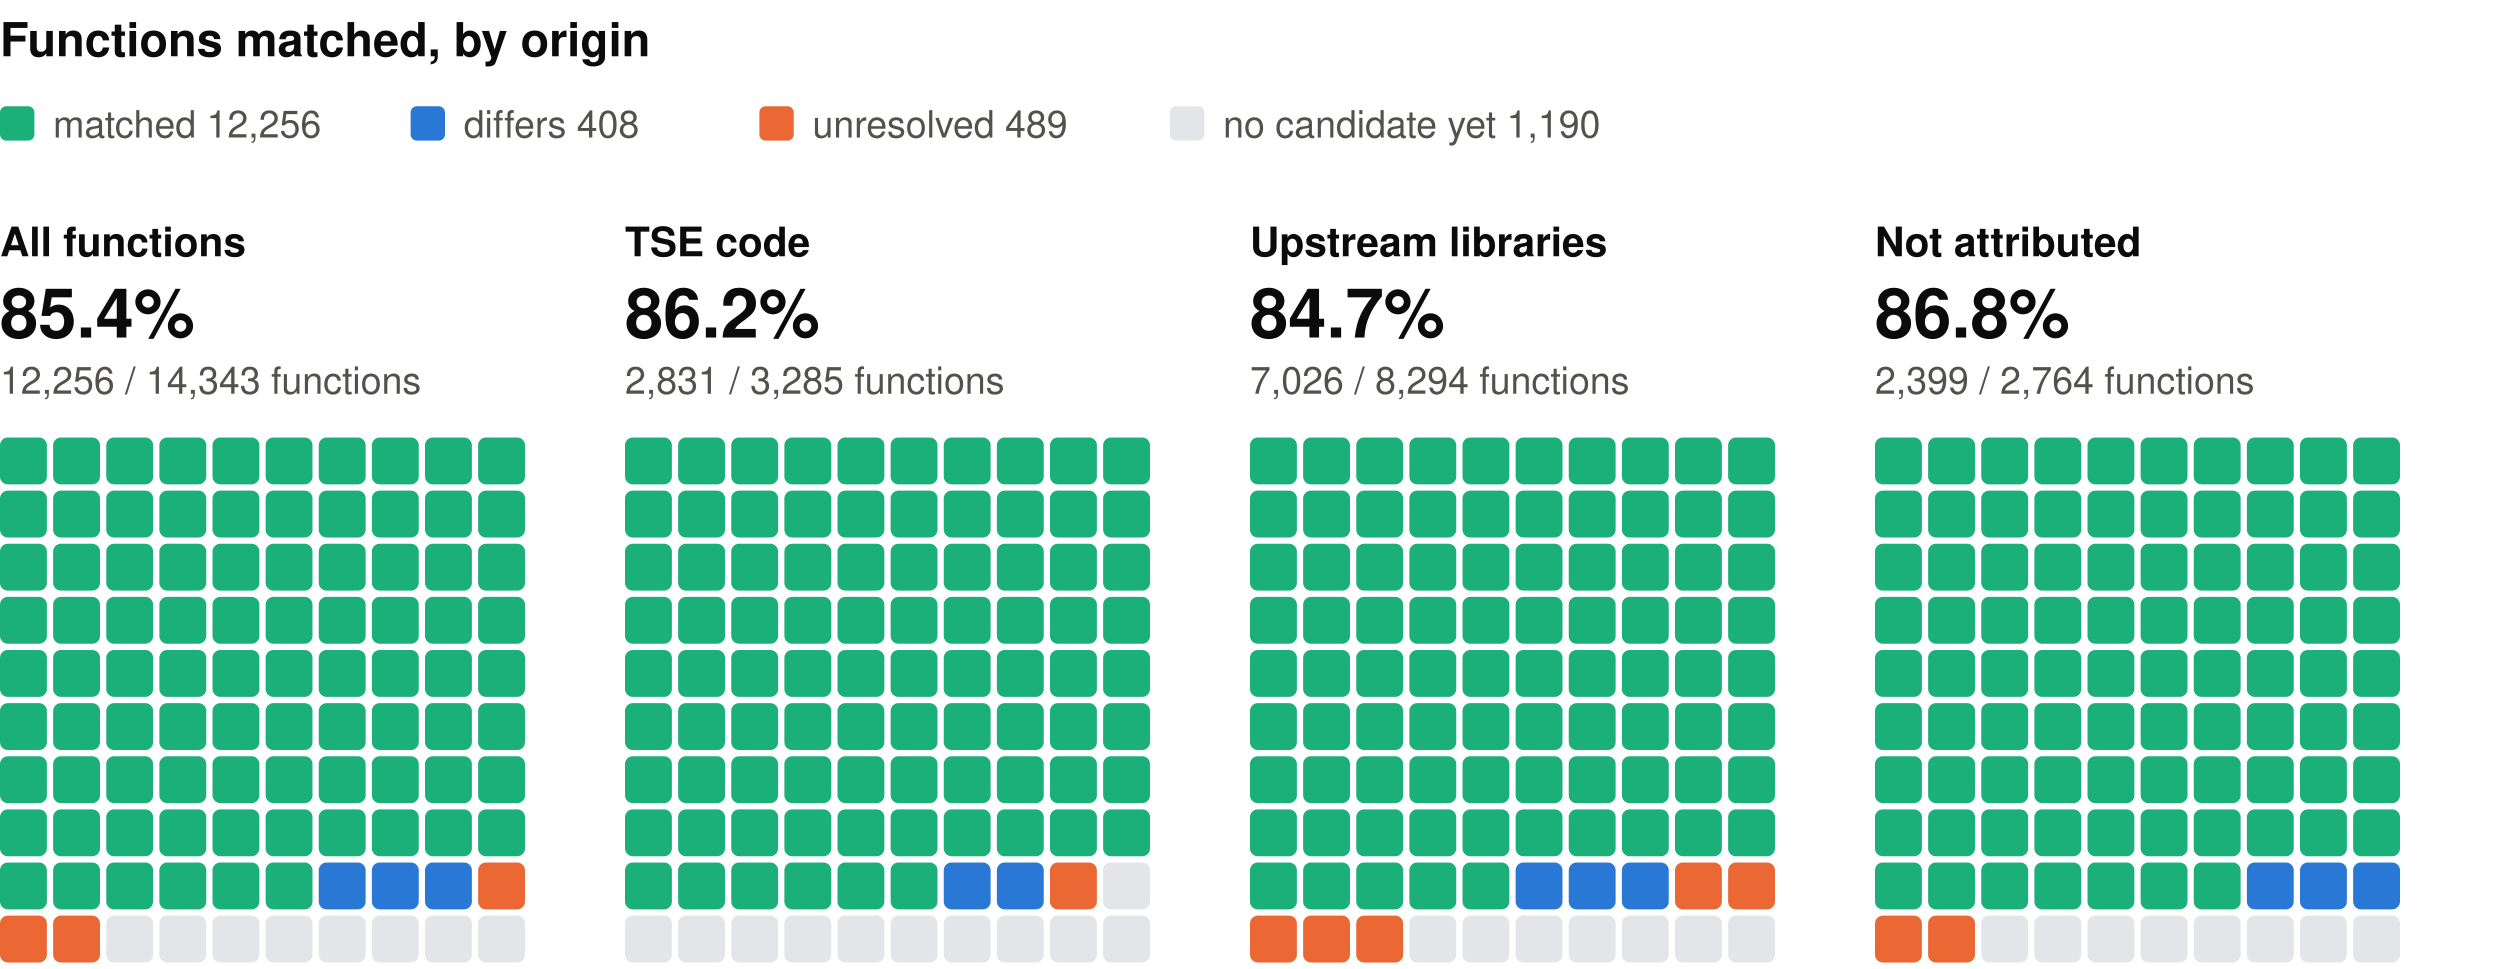
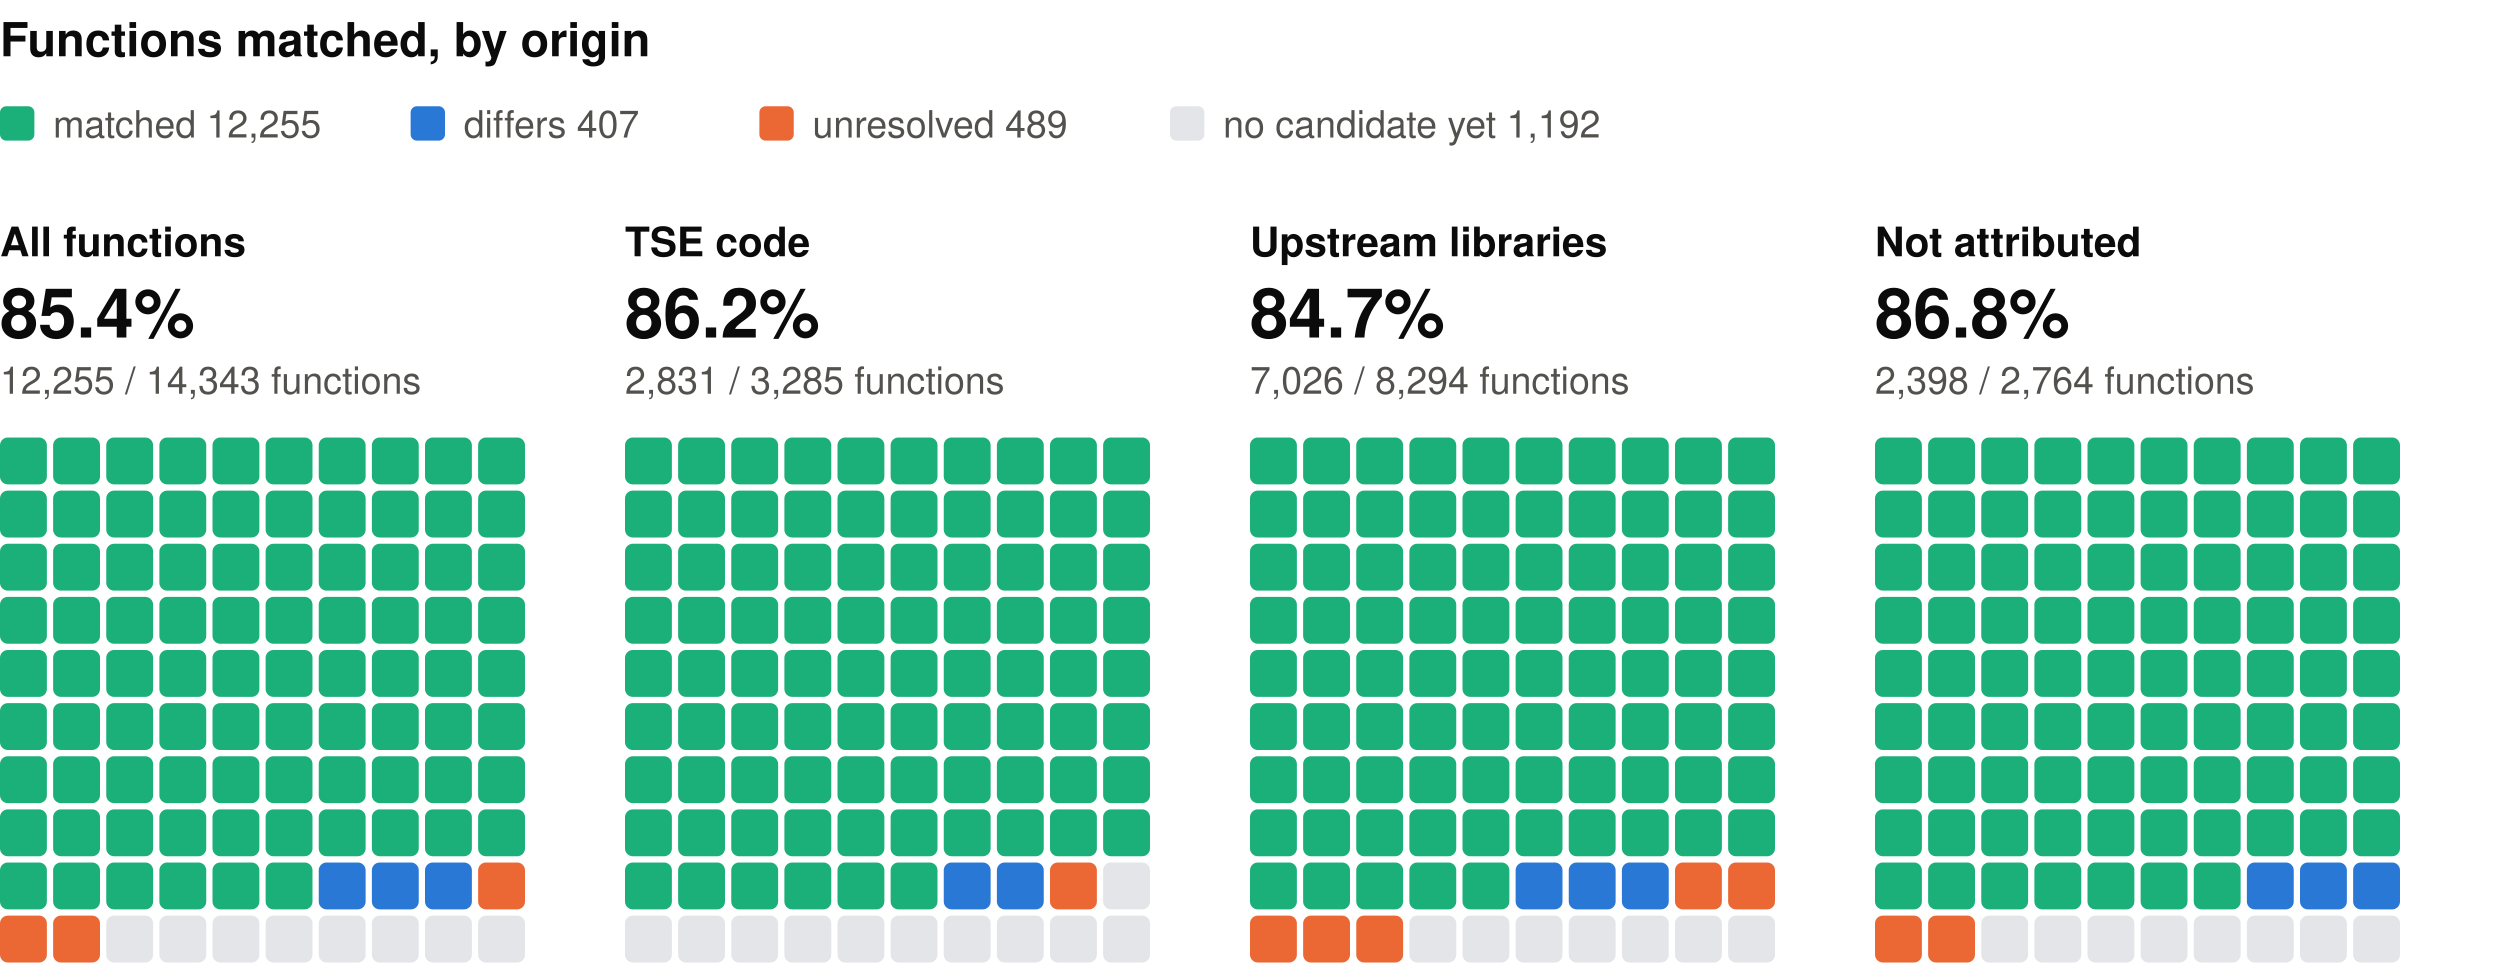
<svg xmlns="http://www.w3.org/2000/svg" width="800" height="310" viewBox="0 0 800 310" role="img" aria-label="Functions matched, by origin: one square per percent, coloured by verdict" font-family="system-ui, -apple-system, 'Segoe UI', Helvetica, Arial, sans-serif">
  <text x="0" y="18" font-size="15" fill="#0b0b0b" font-weight="600">Functions matched, by origin</text>
  <rect x="0" y="34" width="11" height="11" rx="2" fill="#1baf7a" />
-   <text x="17" y="44" font-size="12" fill="#52514e">matched 12,256</text>
+   <text x="17" y="44" font-size="12" fill="#52514e">matched 12,255</text>
  <rect x="131.4" y="34" width="11" height="11" rx="2" fill="#2a78d6" />
-   <text x="148.4" y="44" font-size="12" fill="#52514e">differs 408</text>
+   <text x="148.4" y="44" font-size="12" fill="#52514e">differs 407</text>
  <rect x="243" y="34" width="11" height="11" rx="2" fill="#eb6834" />
  <text x="260" y="44" font-size="12" fill="#52514e">unresolved 489</text>
  <rect x="374.4" y="34" width="11" height="11" rx="2" fill="#e3e5e8" />
-   <text x="391.4" y="44" font-size="12" fill="#52514e">no candidate yet 1,190</text>
+   <text x="391.4" y="44" font-size="12" fill="#52514e">no candidate yet 1,192</text>
  <text x="0" y="82" font-size="13" fill="#0b0b0b" font-weight="600">All functions</text>
  <text x="0" y="108" font-size="22" fill="#0b0b0b" font-weight="600">85.4%</text>
-   <text x="0" y="126" font-size="12" fill="#52514e">12,256 / 14,343 functions</text>
+   <text x="0" y="126" font-size="12" fill="#52514e">12,255 / 14,343 functions</text>
  <rect x="0" y="140" width="15" height="15" rx="2.5" fill="#1baf7a" />
  <rect x="17" y="140" width="15" height="15" rx="2.5" fill="#1baf7a" />
  <rect x="34" y="140" width="15" height="15" rx="2.5" fill="#1baf7a" />
  <rect x="51" y="140" width="15" height="15" rx="2.5" fill="#1baf7a" />
  <rect x="68" y="140" width="15" height="15" rx="2.5" fill="#1baf7a" />
  <rect x="85" y="140" width="15" height="15" rx="2.5" fill="#1baf7a" />
  <rect x="102" y="140" width="15" height="15" rx="2.5" fill="#1baf7a" />
  <rect x="119" y="140" width="15" height="15" rx="2.5" fill="#1baf7a" />
  <rect x="136" y="140" width="15" height="15" rx="2.5" fill="#1baf7a" />
  <rect x="153" y="140" width="15" height="15" rx="2.5" fill="#1baf7a" />
  <rect x="0" y="157" width="15" height="15" rx="2.5" fill="#1baf7a" />
  <rect x="17" y="157" width="15" height="15" rx="2.5" fill="#1baf7a" />
  <rect x="34" y="157" width="15" height="15" rx="2.5" fill="#1baf7a" />
  <rect x="51" y="157" width="15" height="15" rx="2.5" fill="#1baf7a" />
  <rect x="68" y="157" width="15" height="15" rx="2.5" fill="#1baf7a" />
  <rect x="85" y="157" width="15" height="15" rx="2.5" fill="#1baf7a" />
  <rect x="102" y="157" width="15" height="15" rx="2.5" fill="#1baf7a" />
  <rect x="119" y="157" width="15" height="15" rx="2.5" fill="#1baf7a" />
  <rect x="136" y="157" width="15" height="15" rx="2.5" fill="#1baf7a" />
  <rect x="153" y="157" width="15" height="15" rx="2.5" fill="#1baf7a" />
  <rect x="0" y="174" width="15" height="15" rx="2.5" fill="#1baf7a" />
  <rect x="17" y="174" width="15" height="15" rx="2.5" fill="#1baf7a" />
  <rect x="34" y="174" width="15" height="15" rx="2.5" fill="#1baf7a" />
  <rect x="51" y="174" width="15" height="15" rx="2.5" fill="#1baf7a" />
  <rect x="68" y="174" width="15" height="15" rx="2.5" fill="#1baf7a" />
  <rect x="85" y="174" width="15" height="15" rx="2.5" fill="#1baf7a" />
  <rect x="102" y="174" width="15" height="15" rx="2.5" fill="#1baf7a" />
  <rect x="119" y="174" width="15" height="15" rx="2.5" fill="#1baf7a" />
  <rect x="136" y="174" width="15" height="15" rx="2.5" fill="#1baf7a" />
  <rect x="153" y="174" width="15" height="15" rx="2.5" fill="#1baf7a" />
  <rect x="0" y="191" width="15" height="15" rx="2.5" fill="#1baf7a" />
  <rect x="17" y="191" width="15" height="15" rx="2.5" fill="#1baf7a" />
  <rect x="34" y="191" width="15" height="15" rx="2.5" fill="#1baf7a" />
  <rect x="51" y="191" width="15" height="15" rx="2.5" fill="#1baf7a" />
  <rect x="68" y="191" width="15" height="15" rx="2.5" fill="#1baf7a" />
  <rect x="85" y="191" width="15" height="15" rx="2.5" fill="#1baf7a" />
  <rect x="102" y="191" width="15" height="15" rx="2.5" fill="#1baf7a" />
  <rect x="119" y="191" width="15" height="15" rx="2.5" fill="#1baf7a" />
  <rect x="136" y="191" width="15" height="15" rx="2.5" fill="#1baf7a" />
  <rect x="153" y="191" width="15" height="15" rx="2.5" fill="#1baf7a" />
  <rect x="0" y="208" width="15" height="15" rx="2.5" fill="#1baf7a" />
  <rect x="17" y="208" width="15" height="15" rx="2.5" fill="#1baf7a" />
  <rect x="34" y="208" width="15" height="15" rx="2.5" fill="#1baf7a" />
  <rect x="51" y="208" width="15" height="15" rx="2.5" fill="#1baf7a" />
  <rect x="68" y="208" width="15" height="15" rx="2.5" fill="#1baf7a" />
  <rect x="85" y="208" width="15" height="15" rx="2.5" fill="#1baf7a" />
  <rect x="102" y="208" width="15" height="15" rx="2.5" fill="#1baf7a" />
  <rect x="119" y="208" width="15" height="15" rx="2.5" fill="#1baf7a" />
  <rect x="136" y="208" width="15" height="15" rx="2.5" fill="#1baf7a" />
  <rect x="153" y="208" width="15" height="15" rx="2.5" fill="#1baf7a" />
  <rect x="0" y="225" width="15" height="15" rx="2.5" fill="#1baf7a" />
  <rect x="17" y="225" width="15" height="15" rx="2.5" fill="#1baf7a" />
  <rect x="34" y="225" width="15" height="15" rx="2.5" fill="#1baf7a" />
  <rect x="51" y="225" width="15" height="15" rx="2.5" fill="#1baf7a" />
  <rect x="68" y="225" width="15" height="15" rx="2.5" fill="#1baf7a" />
  <rect x="85" y="225" width="15" height="15" rx="2.5" fill="#1baf7a" />
  <rect x="102" y="225" width="15" height="15" rx="2.5" fill="#1baf7a" />
  <rect x="119" y="225" width="15" height="15" rx="2.5" fill="#1baf7a" />
  <rect x="136" y="225" width="15" height="15" rx="2.5" fill="#1baf7a" />
  <rect x="153" y="225" width="15" height="15" rx="2.5" fill="#1baf7a" />
  <rect x="0" y="242" width="15" height="15" rx="2.5" fill="#1baf7a" />
  <rect x="17" y="242" width="15" height="15" rx="2.5" fill="#1baf7a" />
  <rect x="34" y="242" width="15" height="15" rx="2.5" fill="#1baf7a" />
  <rect x="51" y="242" width="15" height="15" rx="2.5" fill="#1baf7a" />
  <rect x="68" y="242" width="15" height="15" rx="2.5" fill="#1baf7a" />
  <rect x="85" y="242" width="15" height="15" rx="2.5" fill="#1baf7a" />
  <rect x="102" y="242" width="15" height="15" rx="2.5" fill="#1baf7a" />
  <rect x="119" y="242" width="15" height="15" rx="2.5" fill="#1baf7a" />
  <rect x="136" y="242" width="15" height="15" rx="2.5" fill="#1baf7a" />
  <rect x="153" y="242" width="15" height="15" rx="2.5" fill="#1baf7a" />
  <rect x="0" y="259" width="15" height="15" rx="2.5" fill="#1baf7a" />
  <rect x="17" y="259" width="15" height="15" rx="2.5" fill="#1baf7a" />
  <rect x="34" y="259" width="15" height="15" rx="2.5" fill="#1baf7a" />
  <rect x="51" y="259" width="15" height="15" rx="2.5" fill="#1baf7a" />
  <rect x="68" y="259" width="15" height="15" rx="2.5" fill="#1baf7a" />
  <rect x="85" y="259" width="15" height="15" rx="2.5" fill="#1baf7a" />
  <rect x="102" y="259" width="15" height="15" rx="2.5" fill="#1baf7a" />
  <rect x="119" y="259" width="15" height="15" rx="2.5" fill="#1baf7a" />
  <rect x="136" y="259" width="15" height="15" rx="2.5" fill="#1baf7a" />
  <rect x="153" y="259" width="15" height="15" rx="2.5" fill="#1baf7a" />
  <rect x="0" y="276" width="15" height="15" rx="2.5" fill="#1baf7a" />
  <rect x="17" y="276" width="15" height="15" rx="2.5" fill="#1baf7a" />
  <rect x="34" y="276" width="15" height="15" rx="2.5" fill="#1baf7a" />
  <rect x="51" y="276" width="15" height="15" rx="2.5" fill="#1baf7a" />
  <rect x="68" y="276" width="15" height="15" rx="2.5" fill="#1baf7a" />
  <rect x="85" y="276" width="15" height="15" rx="2.5" fill="#1baf7a" />
  <rect x="102" y="276" width="15" height="15" rx="2.5" fill="#2a78d6" />
  <rect x="119" y="276" width="15" height="15" rx="2.5" fill="#2a78d6" />
  <rect x="136" y="276" width="15" height="15" rx="2.5" fill="#2a78d6" />
  <rect x="153" y="276" width="15" height="15" rx="2.5" fill="#eb6834" />
  <rect x="0" y="293" width="15" height="15" rx="2.5" fill="#eb6834" />
  <rect x="17" y="293" width="15" height="15" rx="2.5" fill="#eb6834" />
  <rect x="34" y="293" width="15" height="15" rx="2.5" fill="#e3e5e8" />
  <rect x="51" y="293" width="15" height="15" rx="2.5" fill="#e3e5e8" />
  <rect x="68" y="293" width="15" height="15" rx="2.5" fill="#e3e5e8" />
  <rect x="85" y="293" width="15" height="15" rx="2.5" fill="#e3e5e8" />
  <rect x="102" y="293" width="15" height="15" rx="2.5" fill="#e3e5e8" />
  <rect x="119" y="293" width="15" height="15" rx="2.5" fill="#e3e5e8" />
  <rect x="136" y="293" width="15" height="15" rx="2.5" fill="#e3e5e8" />
  <rect x="153" y="293" width="15" height="15" rx="2.5" fill="#e3e5e8" />
  <text x="200" y="82" font-size="13" fill="#0b0b0b" font-weight="600">TSE code</text>
  <text x="200" y="108" font-size="22" fill="#0b0b0b" font-weight="600">86.2%</text>
  <text x="200" y="126" font-size="12" fill="#52514e">2,831 / 3,285 functions</text>
  <rect x="200" y="140" width="15" height="15" rx="2.5" fill="#1baf7a" />
  <rect x="217" y="140" width="15" height="15" rx="2.5" fill="#1baf7a" />
  <rect x="234" y="140" width="15" height="15" rx="2.5" fill="#1baf7a" />
  <rect x="251" y="140" width="15" height="15" rx="2.5" fill="#1baf7a" />
  <rect x="268" y="140" width="15" height="15" rx="2.5" fill="#1baf7a" />
  <rect x="285" y="140" width="15" height="15" rx="2.5" fill="#1baf7a" />
  <rect x="302" y="140" width="15" height="15" rx="2.5" fill="#1baf7a" />
  <rect x="319" y="140" width="15" height="15" rx="2.5" fill="#1baf7a" />
  <rect x="336" y="140" width="15" height="15" rx="2.5" fill="#1baf7a" />
  <rect x="353" y="140" width="15" height="15" rx="2.5" fill="#1baf7a" />
  <rect x="200" y="157" width="15" height="15" rx="2.5" fill="#1baf7a" />
  <rect x="217" y="157" width="15" height="15" rx="2.5" fill="#1baf7a" />
  <rect x="234" y="157" width="15" height="15" rx="2.5" fill="#1baf7a" />
  <rect x="251" y="157" width="15" height="15" rx="2.5" fill="#1baf7a" />
  <rect x="268" y="157" width="15" height="15" rx="2.5" fill="#1baf7a" />
  <rect x="285" y="157" width="15" height="15" rx="2.5" fill="#1baf7a" />
  <rect x="302" y="157" width="15" height="15" rx="2.5" fill="#1baf7a" />
  <rect x="319" y="157" width="15" height="15" rx="2.5" fill="#1baf7a" />
  <rect x="336" y="157" width="15" height="15" rx="2.5" fill="#1baf7a" />
  <rect x="353" y="157" width="15" height="15" rx="2.5" fill="#1baf7a" />
  <rect x="200" y="174" width="15" height="15" rx="2.5" fill="#1baf7a" />
  <rect x="217" y="174" width="15" height="15" rx="2.5" fill="#1baf7a" />
  <rect x="234" y="174" width="15" height="15" rx="2.5" fill="#1baf7a" />
  <rect x="251" y="174" width="15" height="15" rx="2.5" fill="#1baf7a" />
  <rect x="268" y="174" width="15" height="15" rx="2.5" fill="#1baf7a" />
  <rect x="285" y="174" width="15" height="15" rx="2.5" fill="#1baf7a" />
  <rect x="302" y="174" width="15" height="15" rx="2.5" fill="#1baf7a" />
  <rect x="319" y="174" width="15" height="15" rx="2.5" fill="#1baf7a" />
  <rect x="336" y="174" width="15" height="15" rx="2.5" fill="#1baf7a" />
  <rect x="353" y="174" width="15" height="15" rx="2.5" fill="#1baf7a" />
  <rect x="200" y="191" width="15" height="15" rx="2.5" fill="#1baf7a" />
  <rect x="217" y="191" width="15" height="15" rx="2.5" fill="#1baf7a" />
  <rect x="234" y="191" width="15" height="15" rx="2.5" fill="#1baf7a" />
  <rect x="251" y="191" width="15" height="15" rx="2.5" fill="#1baf7a" />
  <rect x="268" y="191" width="15" height="15" rx="2.5" fill="#1baf7a" />
  <rect x="285" y="191" width="15" height="15" rx="2.5" fill="#1baf7a" />
  <rect x="302" y="191" width="15" height="15" rx="2.5" fill="#1baf7a" />
  <rect x="319" y="191" width="15" height="15" rx="2.5" fill="#1baf7a" />
  <rect x="336" y="191" width="15" height="15" rx="2.5" fill="#1baf7a" />
  <rect x="353" y="191" width="15" height="15" rx="2.5" fill="#1baf7a" />
  <rect x="200" y="208" width="15" height="15" rx="2.5" fill="#1baf7a" />
  <rect x="217" y="208" width="15" height="15" rx="2.5" fill="#1baf7a" />
  <rect x="234" y="208" width="15" height="15" rx="2.5" fill="#1baf7a" />
  <rect x="251" y="208" width="15" height="15" rx="2.5" fill="#1baf7a" />
  <rect x="268" y="208" width="15" height="15" rx="2.5" fill="#1baf7a" />
  <rect x="285" y="208" width="15" height="15" rx="2.5" fill="#1baf7a" />
  <rect x="302" y="208" width="15" height="15" rx="2.5" fill="#1baf7a" />
  <rect x="319" y="208" width="15" height="15" rx="2.5" fill="#1baf7a" />
  <rect x="336" y="208" width="15" height="15" rx="2.5" fill="#1baf7a" />
  <rect x="353" y="208" width="15" height="15" rx="2.5" fill="#1baf7a" />
  <rect x="200" y="225" width="15" height="15" rx="2.5" fill="#1baf7a" />
  <rect x="217" y="225" width="15" height="15" rx="2.5" fill="#1baf7a" />
  <rect x="234" y="225" width="15" height="15" rx="2.5" fill="#1baf7a" />
  <rect x="251" y="225" width="15" height="15" rx="2.5" fill="#1baf7a" />
  <rect x="268" y="225" width="15" height="15" rx="2.5" fill="#1baf7a" />
  <rect x="285" y="225" width="15" height="15" rx="2.5" fill="#1baf7a" />
  <rect x="302" y="225" width="15" height="15" rx="2.5" fill="#1baf7a" />
  <rect x="319" y="225" width="15" height="15" rx="2.5" fill="#1baf7a" />
  <rect x="336" y="225" width="15" height="15" rx="2.5" fill="#1baf7a" />
  <rect x="353" y="225" width="15" height="15" rx="2.5" fill="#1baf7a" />
  <rect x="200" y="242" width="15" height="15" rx="2.5" fill="#1baf7a" />
  <rect x="217" y="242" width="15" height="15" rx="2.5" fill="#1baf7a" />
  <rect x="234" y="242" width="15" height="15" rx="2.5" fill="#1baf7a" />
  <rect x="251" y="242" width="15" height="15" rx="2.5" fill="#1baf7a" />
  <rect x="268" y="242" width="15" height="15" rx="2.5" fill="#1baf7a" />
  <rect x="285" y="242" width="15" height="15" rx="2.5" fill="#1baf7a" />
  <rect x="302" y="242" width="15" height="15" rx="2.5" fill="#1baf7a" />
  <rect x="319" y="242" width="15" height="15" rx="2.5" fill="#1baf7a" />
  <rect x="336" y="242" width="15" height="15" rx="2.5" fill="#1baf7a" />
  <rect x="353" y="242" width="15" height="15" rx="2.5" fill="#1baf7a" />
  <rect x="200" y="259" width="15" height="15" rx="2.5" fill="#1baf7a" />
  <rect x="217" y="259" width="15" height="15" rx="2.5" fill="#1baf7a" />
  <rect x="234" y="259" width="15" height="15" rx="2.5" fill="#1baf7a" />
  <rect x="251" y="259" width="15" height="15" rx="2.5" fill="#1baf7a" />
  <rect x="268" y="259" width="15" height="15" rx="2.5" fill="#1baf7a" />
  <rect x="285" y="259" width="15" height="15" rx="2.5" fill="#1baf7a" />
  <rect x="302" y="259" width="15" height="15" rx="2.5" fill="#1baf7a" />
  <rect x="319" y="259" width="15" height="15" rx="2.5" fill="#1baf7a" />
  <rect x="336" y="259" width="15" height="15" rx="2.5" fill="#1baf7a" />
  <rect x="353" y="259" width="15" height="15" rx="2.5" fill="#1baf7a" />
  <rect x="200" y="276" width="15" height="15" rx="2.5" fill="#1baf7a" />
  <rect x="217" y="276" width="15" height="15" rx="2.5" fill="#1baf7a" />
  <rect x="234" y="276" width="15" height="15" rx="2.5" fill="#1baf7a" />
  <rect x="251" y="276" width="15" height="15" rx="2.5" fill="#1baf7a" />
  <rect x="268" y="276" width="15" height="15" rx="2.5" fill="#1baf7a" />
  <rect x="285" y="276" width="15" height="15" rx="2.5" fill="#1baf7a" />
  <rect x="302" y="276" width="15" height="15" rx="2.5" fill="#2a78d6" />
  <rect x="319" y="276" width="15" height="15" rx="2.5" fill="#2a78d6" />
  <rect x="336" y="276" width="15" height="15" rx="2.5" fill="#eb6834" />
  <rect x="353" y="276" width="15" height="15" rx="2.5" fill="#e3e5e8" />
  <rect x="200" y="293" width="15" height="15" rx="2.5" fill="#e3e5e8" />
  <rect x="217" y="293" width="15" height="15" rx="2.5" fill="#e3e5e8" />
  <rect x="234" y="293" width="15" height="15" rx="2.5" fill="#e3e5e8" />
  <rect x="251" y="293" width="15" height="15" rx="2.5" fill="#e3e5e8" />
  <rect x="268" y="293" width="15" height="15" rx="2.5" fill="#e3e5e8" />
  <rect x="285" y="293" width="15" height="15" rx="2.5" fill="#e3e5e8" />
  <rect x="302" y="293" width="15" height="15" rx="2.5" fill="#e3e5e8" />
  <rect x="319" y="293" width="15" height="15" rx="2.5" fill="#e3e5e8" />
  <rect x="336" y="293" width="15" height="15" rx="2.5" fill="#e3e5e8" />
  <rect x="353" y="293" width="15" height="15" rx="2.5" fill="#e3e5e8" />
  <text x="400" y="82" font-size="13" fill="#0b0b0b" font-weight="600">Upstream libraries</text>
  <text x="400" y="108" font-size="22" fill="#0b0b0b" font-weight="600">84.7%</text>
  <text x="400" y="126" font-size="12" fill="#52514e">7,026 / 8,294 functions</text>
  <rect x="400" y="140" width="15" height="15" rx="2.5" fill="#1baf7a" />
  <rect x="417" y="140" width="15" height="15" rx="2.5" fill="#1baf7a" />
  <rect x="434" y="140" width="15" height="15" rx="2.5" fill="#1baf7a" />
  <rect x="451" y="140" width="15" height="15" rx="2.5" fill="#1baf7a" />
  <rect x="468" y="140" width="15" height="15" rx="2.5" fill="#1baf7a" />
  <rect x="485" y="140" width="15" height="15" rx="2.5" fill="#1baf7a" />
  <rect x="502" y="140" width="15" height="15" rx="2.5" fill="#1baf7a" />
  <rect x="519" y="140" width="15" height="15" rx="2.5" fill="#1baf7a" />
  <rect x="536" y="140" width="15" height="15" rx="2.5" fill="#1baf7a" />
  <rect x="553" y="140" width="15" height="15" rx="2.5" fill="#1baf7a" />
  <rect x="400" y="157" width="15" height="15" rx="2.5" fill="#1baf7a" />
  <rect x="417" y="157" width="15" height="15" rx="2.5" fill="#1baf7a" />
  <rect x="434" y="157" width="15" height="15" rx="2.5" fill="#1baf7a" />
  <rect x="451" y="157" width="15" height="15" rx="2.5" fill="#1baf7a" />
  <rect x="468" y="157" width="15" height="15" rx="2.5" fill="#1baf7a" />
  <rect x="485" y="157" width="15" height="15" rx="2.5" fill="#1baf7a" />
  <rect x="502" y="157" width="15" height="15" rx="2.5" fill="#1baf7a" />
  <rect x="519" y="157" width="15" height="15" rx="2.5" fill="#1baf7a" />
  <rect x="536" y="157" width="15" height="15" rx="2.5" fill="#1baf7a" />
  <rect x="553" y="157" width="15" height="15" rx="2.5" fill="#1baf7a" />
  <rect x="400" y="174" width="15" height="15" rx="2.5" fill="#1baf7a" />
  <rect x="417" y="174" width="15" height="15" rx="2.5" fill="#1baf7a" />
  <rect x="434" y="174" width="15" height="15" rx="2.5" fill="#1baf7a" />
  <rect x="451" y="174" width="15" height="15" rx="2.5" fill="#1baf7a" />
  <rect x="468" y="174" width="15" height="15" rx="2.5" fill="#1baf7a" />
  <rect x="485" y="174" width="15" height="15" rx="2.5" fill="#1baf7a" />
  <rect x="502" y="174" width="15" height="15" rx="2.5" fill="#1baf7a" />
  <rect x="519" y="174" width="15" height="15" rx="2.5" fill="#1baf7a" />
  <rect x="536" y="174" width="15" height="15" rx="2.5" fill="#1baf7a" />
  <rect x="553" y="174" width="15" height="15" rx="2.5" fill="#1baf7a" />
  <rect x="400" y="191" width="15" height="15" rx="2.5" fill="#1baf7a" />
  <rect x="417" y="191" width="15" height="15" rx="2.5" fill="#1baf7a" />
  <rect x="434" y="191" width="15" height="15" rx="2.5" fill="#1baf7a" />
  <rect x="451" y="191" width="15" height="15" rx="2.5" fill="#1baf7a" />
  <rect x="468" y="191" width="15" height="15" rx="2.5" fill="#1baf7a" />
  <rect x="485" y="191" width="15" height="15" rx="2.5" fill="#1baf7a" />
  <rect x="502" y="191" width="15" height="15" rx="2.5" fill="#1baf7a" />
  <rect x="519" y="191" width="15" height="15" rx="2.5" fill="#1baf7a" />
  <rect x="536" y="191" width="15" height="15" rx="2.5" fill="#1baf7a" />
  <rect x="553" y="191" width="15" height="15" rx="2.5" fill="#1baf7a" />
  <rect x="400" y="208" width="15" height="15" rx="2.5" fill="#1baf7a" />
  <rect x="417" y="208" width="15" height="15" rx="2.5" fill="#1baf7a" />
  <rect x="434" y="208" width="15" height="15" rx="2.5" fill="#1baf7a" />
  <rect x="451" y="208" width="15" height="15" rx="2.5" fill="#1baf7a" />
  <rect x="468" y="208" width="15" height="15" rx="2.5" fill="#1baf7a" />
  <rect x="485" y="208" width="15" height="15" rx="2.5" fill="#1baf7a" />
  <rect x="502" y="208" width="15" height="15" rx="2.5" fill="#1baf7a" />
  <rect x="519" y="208" width="15" height="15" rx="2.5" fill="#1baf7a" />
  <rect x="536" y="208" width="15" height="15" rx="2.5" fill="#1baf7a" />
  <rect x="553" y="208" width="15" height="15" rx="2.5" fill="#1baf7a" />
  <rect x="400" y="225" width="15" height="15" rx="2.5" fill="#1baf7a" />
  <rect x="417" y="225" width="15" height="15" rx="2.5" fill="#1baf7a" />
  <rect x="434" y="225" width="15" height="15" rx="2.5" fill="#1baf7a" />
  <rect x="451" y="225" width="15" height="15" rx="2.5" fill="#1baf7a" />
  <rect x="468" y="225" width="15" height="15" rx="2.5" fill="#1baf7a" />
  <rect x="485" y="225" width="15" height="15" rx="2.5" fill="#1baf7a" />
  <rect x="502" y="225" width="15" height="15" rx="2.5" fill="#1baf7a" />
  <rect x="519" y="225" width="15" height="15" rx="2.5" fill="#1baf7a" />
  <rect x="536" y="225" width="15" height="15" rx="2.5" fill="#1baf7a" />
  <rect x="553" y="225" width="15" height="15" rx="2.5" fill="#1baf7a" />
  <rect x="400" y="242" width="15" height="15" rx="2.5" fill="#1baf7a" />
  <rect x="417" y="242" width="15" height="15" rx="2.5" fill="#1baf7a" />
  <rect x="434" y="242" width="15" height="15" rx="2.5" fill="#1baf7a" />
  <rect x="451" y="242" width="15" height="15" rx="2.5" fill="#1baf7a" />
  <rect x="468" y="242" width="15" height="15" rx="2.5" fill="#1baf7a" />
  <rect x="485" y="242" width="15" height="15" rx="2.5" fill="#1baf7a" />
  <rect x="502" y="242" width="15" height="15" rx="2.5" fill="#1baf7a" />
  <rect x="519" y="242" width="15" height="15" rx="2.5" fill="#1baf7a" />
  <rect x="536" y="242" width="15" height="15" rx="2.5" fill="#1baf7a" />
  <rect x="553" y="242" width="15" height="15" rx="2.5" fill="#1baf7a" />
  <rect x="400" y="259" width="15" height="15" rx="2.5" fill="#1baf7a" />
  <rect x="417" y="259" width="15" height="15" rx="2.5" fill="#1baf7a" />
  <rect x="434" y="259" width="15" height="15" rx="2.5" fill="#1baf7a" />
  <rect x="451" y="259" width="15" height="15" rx="2.5" fill="#1baf7a" />
  <rect x="468" y="259" width="15" height="15" rx="2.5" fill="#1baf7a" />
  <rect x="485" y="259" width="15" height="15" rx="2.5" fill="#1baf7a" />
  <rect x="502" y="259" width="15" height="15" rx="2.5" fill="#1baf7a" />
  <rect x="519" y="259" width="15" height="15" rx="2.5" fill="#1baf7a" />
  <rect x="536" y="259" width="15" height="15" rx="2.5" fill="#1baf7a" />
  <rect x="553" y="259" width="15" height="15" rx="2.5" fill="#1baf7a" />
  <rect x="400" y="276" width="15" height="15" rx="2.5" fill="#1baf7a" />
  <rect x="417" y="276" width="15" height="15" rx="2.5" fill="#1baf7a" />
  <rect x="434" y="276" width="15" height="15" rx="2.5" fill="#1baf7a" />
  <rect x="451" y="276" width="15" height="15" rx="2.5" fill="#1baf7a" />
  <rect x="468" y="276" width="15" height="15" rx="2.5" fill="#1baf7a" />
  <rect x="485" y="276" width="15" height="15" rx="2.5" fill="#2a78d6" />
  <rect x="502" y="276" width="15" height="15" rx="2.5" fill="#2a78d6" />
  <rect x="519" y="276" width="15" height="15" rx="2.5" fill="#2a78d6" />
  <rect x="536" y="276" width="15" height="15" rx="2.5" fill="#eb6834" />
  <rect x="553" y="276" width="15" height="15" rx="2.5" fill="#eb6834" />
  <rect x="400" y="293" width="15" height="15" rx="2.5" fill="#eb6834" />
  <rect x="417" y="293" width="15" height="15" rx="2.5" fill="#eb6834" />
  <rect x="434" y="293" width="15" height="15" rx="2.5" fill="#eb6834" />
  <rect x="451" y="293" width="15" height="15" rx="2.5" fill="#e3e5e8" />
  <rect x="468" y="293" width="15" height="15" rx="2.5" fill="#e3e5e8" />
  <rect x="485" y="293" width="15" height="15" rx="2.5" fill="#e3e5e8" />
  <rect x="502" y="293" width="15" height="15" rx="2.5" fill="#e3e5e8" />
  <rect x="519" y="293" width="15" height="15" rx="2.5" fill="#e3e5e8" />
  <rect x="536" y="293" width="15" height="15" rx="2.5" fill="#e3e5e8" />
  <rect x="553" y="293" width="15" height="15" rx="2.5" fill="#e3e5e8" />
  <text x="600" y="82" font-size="13" fill="#0b0b0b" font-weight="600">Not attributed</text>
  <text x="600" y="108" font-size="22" fill="#0b0b0b" font-weight="600">86.8%</text>
-   <text x="600" y="126" font-size="12" fill="#52514e">2,399 / 2,764 functions</text>
+   <text x="600" y="126" font-size="12" fill="#52514e">2,398 / 2,764 functions</text>
  <rect x="600" y="140" width="15" height="15" rx="2.5" fill="#1baf7a" />
  <rect x="617" y="140" width="15" height="15" rx="2.5" fill="#1baf7a" />
  <rect x="634" y="140" width="15" height="15" rx="2.5" fill="#1baf7a" />
  <rect x="651" y="140" width="15" height="15" rx="2.5" fill="#1baf7a" />
  <rect x="668" y="140" width="15" height="15" rx="2.5" fill="#1baf7a" />
  <rect x="685" y="140" width="15" height="15" rx="2.5" fill="#1baf7a" />
  <rect x="702" y="140" width="15" height="15" rx="2.5" fill="#1baf7a" />
  <rect x="719" y="140" width="15" height="15" rx="2.5" fill="#1baf7a" />
  <rect x="736" y="140" width="15" height="15" rx="2.5" fill="#1baf7a" />
  <rect x="753" y="140" width="15" height="15" rx="2.5" fill="#1baf7a" />
  <rect x="600" y="157" width="15" height="15" rx="2.5" fill="#1baf7a" />
  <rect x="617" y="157" width="15" height="15" rx="2.5" fill="#1baf7a" />
  <rect x="634" y="157" width="15" height="15" rx="2.5" fill="#1baf7a" />
  <rect x="651" y="157" width="15" height="15" rx="2.5" fill="#1baf7a" />
  <rect x="668" y="157" width="15" height="15" rx="2.5" fill="#1baf7a" />
  <rect x="685" y="157" width="15" height="15" rx="2.5" fill="#1baf7a" />
  <rect x="702" y="157" width="15" height="15" rx="2.5" fill="#1baf7a" />
  <rect x="719" y="157" width="15" height="15" rx="2.5" fill="#1baf7a" />
  <rect x="736" y="157" width="15" height="15" rx="2.5" fill="#1baf7a" />
  <rect x="753" y="157" width="15" height="15" rx="2.5" fill="#1baf7a" />
  <rect x="600" y="174" width="15" height="15" rx="2.5" fill="#1baf7a" />
  <rect x="617" y="174" width="15" height="15" rx="2.5" fill="#1baf7a" />
  <rect x="634" y="174" width="15" height="15" rx="2.5" fill="#1baf7a" />
  <rect x="651" y="174" width="15" height="15" rx="2.5" fill="#1baf7a" />
  <rect x="668" y="174" width="15" height="15" rx="2.5" fill="#1baf7a" />
  <rect x="685" y="174" width="15" height="15" rx="2.5" fill="#1baf7a" />
  <rect x="702" y="174" width="15" height="15" rx="2.5" fill="#1baf7a" />
  <rect x="719" y="174" width="15" height="15" rx="2.5" fill="#1baf7a" />
  <rect x="736" y="174" width="15" height="15" rx="2.5" fill="#1baf7a" />
  <rect x="753" y="174" width="15" height="15" rx="2.5" fill="#1baf7a" />
  <rect x="600" y="191" width="15" height="15" rx="2.5" fill="#1baf7a" />
  <rect x="617" y="191" width="15" height="15" rx="2.5" fill="#1baf7a" />
  <rect x="634" y="191" width="15" height="15" rx="2.5" fill="#1baf7a" />
  <rect x="651" y="191" width="15" height="15" rx="2.5" fill="#1baf7a" />
  <rect x="668" y="191" width="15" height="15" rx="2.5" fill="#1baf7a" />
  <rect x="685" y="191" width="15" height="15" rx="2.5" fill="#1baf7a" />
  <rect x="702" y="191" width="15" height="15" rx="2.5" fill="#1baf7a" />
  <rect x="719" y="191" width="15" height="15" rx="2.5" fill="#1baf7a" />
  <rect x="736" y="191" width="15" height="15" rx="2.5" fill="#1baf7a" />
  <rect x="753" y="191" width="15" height="15" rx="2.5" fill="#1baf7a" />
  <rect x="600" y="208" width="15" height="15" rx="2.5" fill="#1baf7a" />
  <rect x="617" y="208" width="15" height="15" rx="2.5" fill="#1baf7a" />
  <rect x="634" y="208" width="15" height="15" rx="2.5" fill="#1baf7a" />
  <rect x="651" y="208" width="15" height="15" rx="2.5" fill="#1baf7a" />
  <rect x="668" y="208" width="15" height="15" rx="2.5" fill="#1baf7a" />
  <rect x="685" y="208" width="15" height="15" rx="2.5" fill="#1baf7a" />
  <rect x="702" y="208" width="15" height="15" rx="2.5" fill="#1baf7a" />
  <rect x="719" y="208" width="15" height="15" rx="2.5" fill="#1baf7a" />
  <rect x="736" y="208" width="15" height="15" rx="2.5" fill="#1baf7a" />
  <rect x="753" y="208" width="15" height="15" rx="2.5" fill="#1baf7a" />
  <rect x="600" y="225" width="15" height="15" rx="2.5" fill="#1baf7a" />
  <rect x="617" y="225" width="15" height="15" rx="2.5" fill="#1baf7a" />
  <rect x="634" y="225" width="15" height="15" rx="2.5" fill="#1baf7a" />
  <rect x="651" y="225" width="15" height="15" rx="2.5" fill="#1baf7a" />
  <rect x="668" y="225" width="15" height="15" rx="2.5" fill="#1baf7a" />
  <rect x="685" y="225" width="15" height="15" rx="2.5" fill="#1baf7a" />
  <rect x="702" y="225" width="15" height="15" rx="2.5" fill="#1baf7a" />
  <rect x="719" y="225" width="15" height="15" rx="2.5" fill="#1baf7a" />
  <rect x="736" y="225" width="15" height="15" rx="2.5" fill="#1baf7a" />
  <rect x="753" y="225" width="15" height="15" rx="2.5" fill="#1baf7a" />
  <rect x="600" y="242" width="15" height="15" rx="2.5" fill="#1baf7a" />
  <rect x="617" y="242" width="15" height="15" rx="2.5" fill="#1baf7a" />
  <rect x="634" y="242" width="15" height="15" rx="2.5" fill="#1baf7a" />
  <rect x="651" y="242" width="15" height="15" rx="2.5" fill="#1baf7a" />
  <rect x="668" y="242" width="15" height="15" rx="2.5" fill="#1baf7a" />
  <rect x="685" y="242" width="15" height="15" rx="2.5" fill="#1baf7a" />
  <rect x="702" y="242" width="15" height="15" rx="2.5" fill="#1baf7a" />
  <rect x="719" y="242" width="15" height="15" rx="2.5" fill="#1baf7a" />
  <rect x="736" y="242" width="15" height="15" rx="2.5" fill="#1baf7a" />
  <rect x="753" y="242" width="15" height="15" rx="2.5" fill="#1baf7a" />
  <rect x="600" y="259" width="15" height="15" rx="2.5" fill="#1baf7a" />
  <rect x="617" y="259" width="15" height="15" rx="2.5" fill="#1baf7a" />
  <rect x="634" y="259" width="15" height="15" rx="2.5" fill="#1baf7a" />
  <rect x="651" y="259" width="15" height="15" rx="2.5" fill="#1baf7a" />
  <rect x="668" y="259" width="15" height="15" rx="2.5" fill="#1baf7a" />
  <rect x="685" y="259" width="15" height="15" rx="2.5" fill="#1baf7a" />
  <rect x="702" y="259" width="15" height="15" rx="2.5" fill="#1baf7a" />
  <rect x="719" y="259" width="15" height="15" rx="2.5" fill="#1baf7a" />
  <rect x="736" y="259" width="15" height="15" rx="2.5" fill="#1baf7a" />
  <rect x="753" y="259" width="15" height="15" rx="2.5" fill="#1baf7a" />
  <rect x="600" y="276" width="15" height="15" rx="2.5" fill="#1baf7a" />
  <rect x="617" y="276" width="15" height="15" rx="2.5" fill="#1baf7a" />
  <rect x="634" y="276" width="15" height="15" rx="2.5" fill="#1baf7a" />
  <rect x="651" y="276" width="15" height="15" rx="2.5" fill="#1baf7a" />
  <rect x="668" y="276" width="15" height="15" rx="2.5" fill="#1baf7a" />
  <rect x="685" y="276" width="15" height="15" rx="2.5" fill="#1baf7a" />
  <rect x="702" y="276" width="15" height="15" rx="2.5" fill="#1baf7a" />
  <rect x="719" y="276" width="15" height="15" rx="2.5" fill="#2a78d6" />
  <rect x="736" y="276" width="15" height="15" rx="2.5" fill="#2a78d6" />
  <rect x="753" y="276" width="15" height="15" rx="2.5" fill="#2a78d6" />
  <rect x="600" y="293" width="15" height="15" rx="2.5" fill="#eb6834" />
  <rect x="617" y="293" width="15" height="15" rx="2.5" fill="#eb6834" />
  <rect x="634" y="293" width="15" height="15" rx="2.5" fill="#e3e5e8" />
  <rect x="651" y="293" width="15" height="15" rx="2.5" fill="#e3e5e8" />
  <rect x="668" y="293" width="15" height="15" rx="2.5" fill="#e3e5e8" />
  <rect x="685" y="293" width="15" height="15" rx="2.5" fill="#e3e5e8" />
  <rect x="702" y="293" width="15" height="15" rx="2.5" fill="#e3e5e8" />
  <rect x="719" y="293" width="15" height="15" rx="2.5" fill="#e3e5e8" />
  <rect x="736" y="293" width="15" height="15" rx="2.5" fill="#e3e5e8" />
  <rect x="753" y="293" width="15" height="15" rx="2.5" fill="#e3e5e8" />
</svg>
